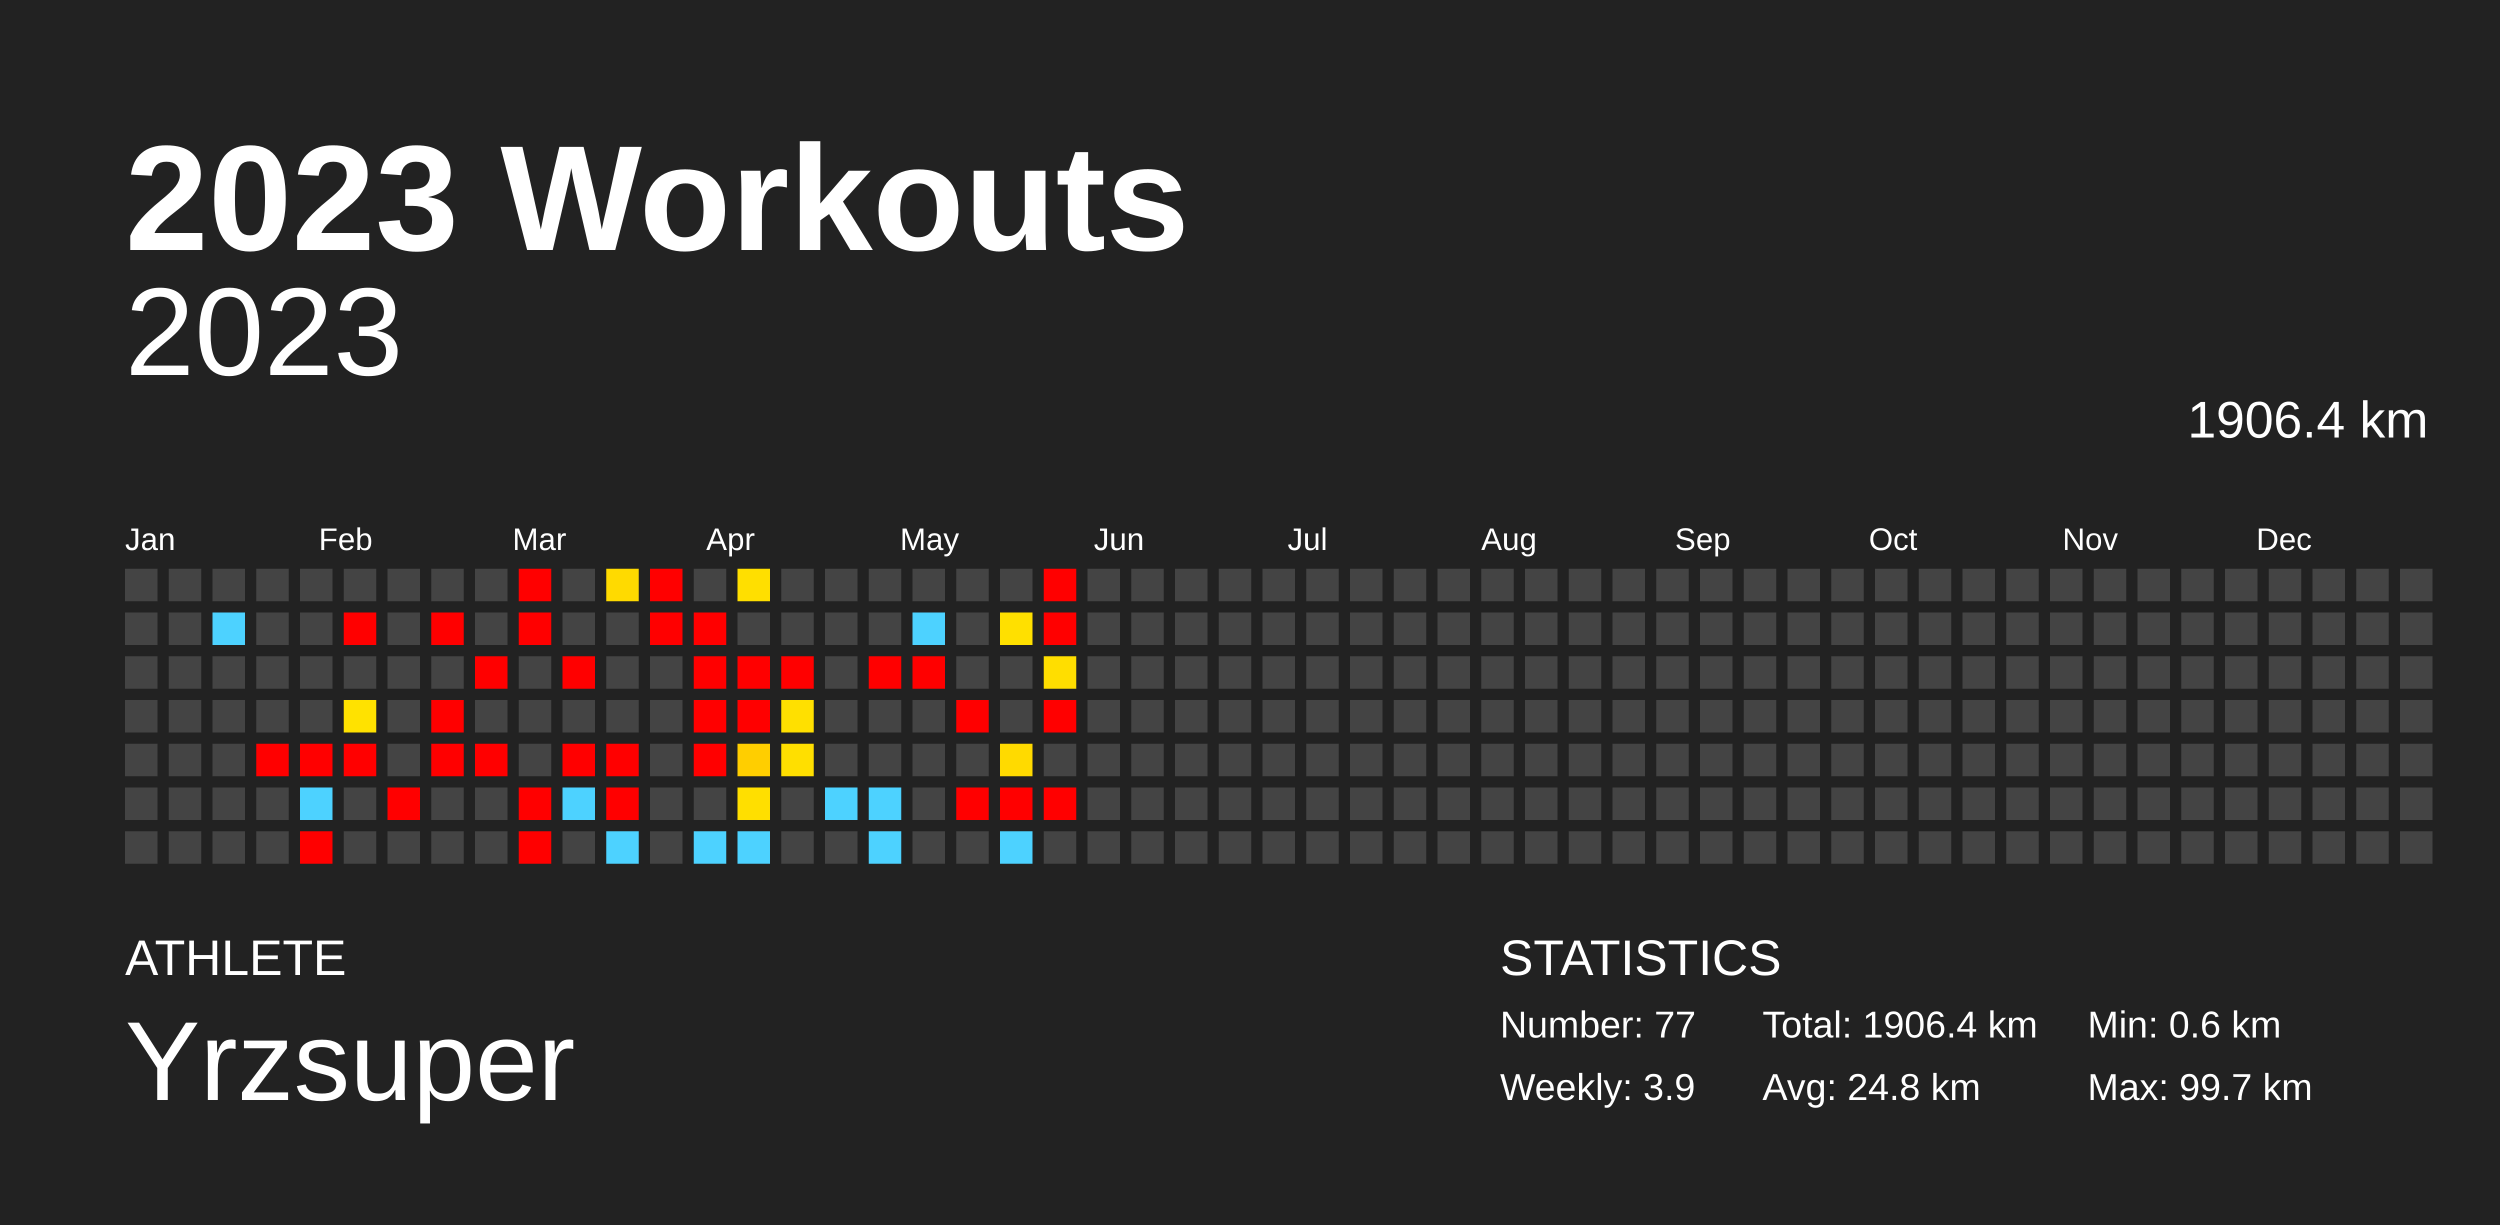
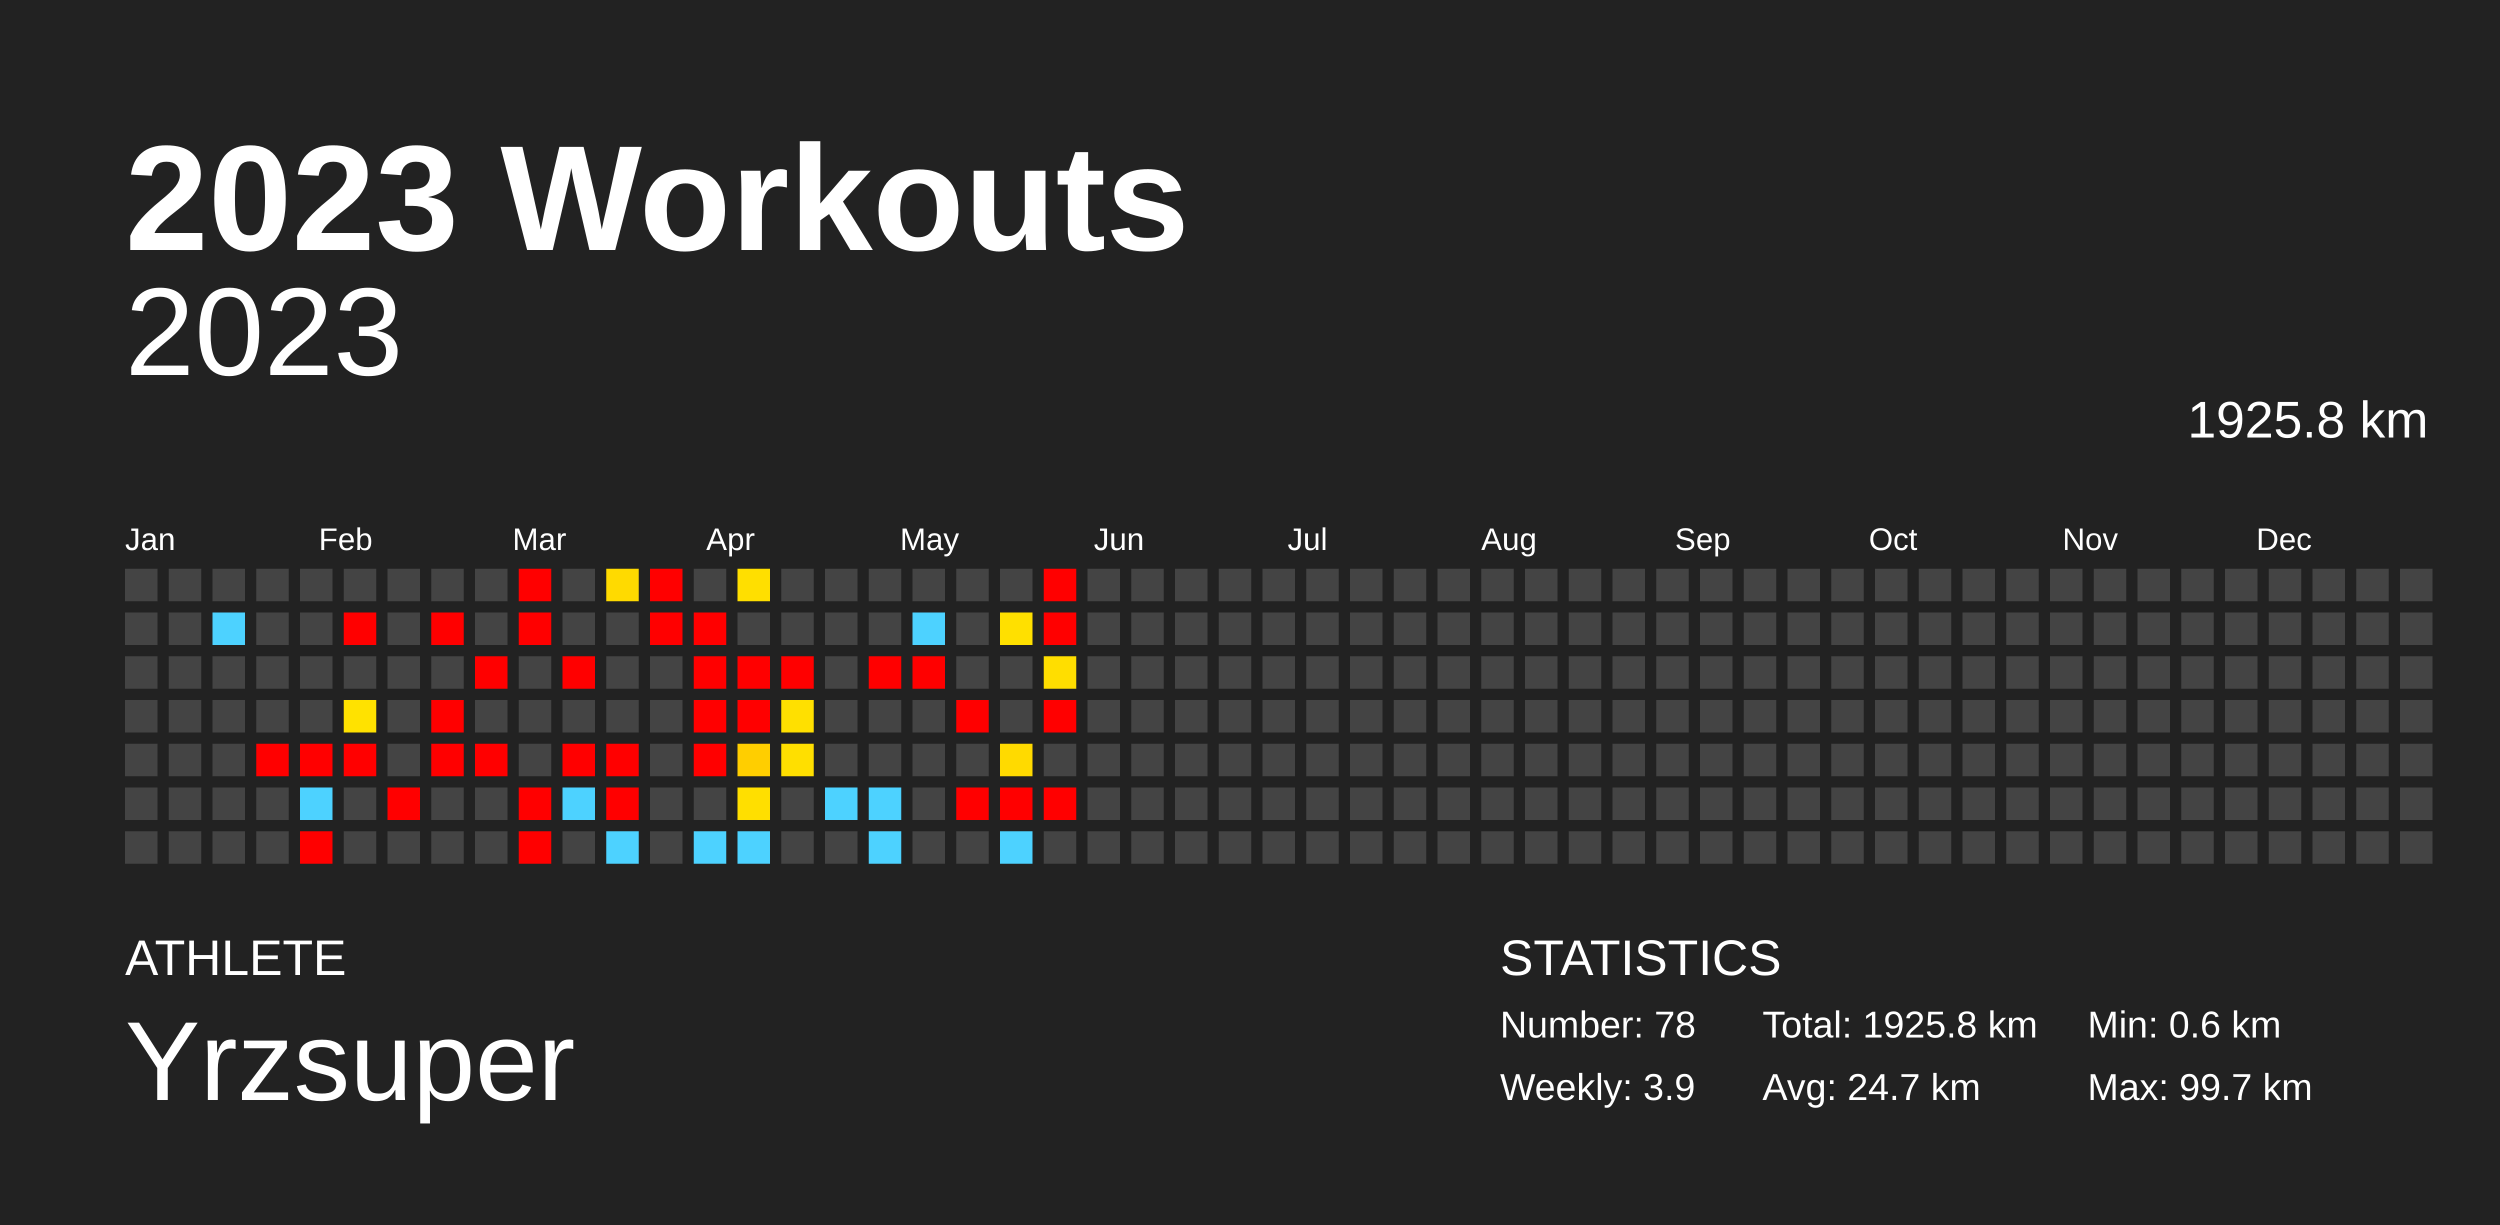
<svg xmlns="http://www.w3.org/2000/svg" baseProfile="full" height="98mm" version="1.1" viewBox="0,0,200,98" width="200mm">
  <defs />
  <rect fill="#222222" height="98" width="200" x="0" y="0" />
  <text fill="#FFFFFF" style="font-size:12px; font-family:Arial; font-weight:bold;" x="10" y="20">2023 Workouts</text>
  <text fill="#FFFFFF" style="font-size:4px; font-family:Arial" x="10" y="78">ATHLETE</text>
  <text fill="#FFFFFF" style="font-size:9px; font-family:Arial" x="10" y="88">Yrzsuper</text>
  <text fill="#FFFFFF" style="font-size:4px; font-family:Arial" x="120" y="78">STATISTICS</text>
-   <text fill="#FFFFFF" style="font-size:3px; font-family:Arial" x="120" y="83">Number: 77</text>
+   <text fill="#FFFFFF" style="font-size:3px; font-family:Arial" x="120" y="83">Number: 78</text>
  <text fill="#FFFFFF" style="font-size:3px; font-family:Arial" x="120" y="88">Weekly: 3.9</text>
-   <text fill="#FFFFFF" style="font-size:3px; font-family:Arial" x="141" y="83">Total: 1906.4 km</text>
-   <text fill="#FFFFFF" style="font-size:3px; font-family:Arial" x="141" y="88">Avg: 24.8 km</text>
+   <text fill="#FFFFFF" style="font-size:3px; font-family:Arial" x="141" y="83">Total: 1925.8 km</text>
+   <text fill="#FFFFFF" style="font-size:3px; font-family:Arial" x="141" y="88">Avg: 24.7 km</text>
  <text fill="#FFFFFF" style="font-size:3px; font-family:Arial" x="167" y="83">Min: 0.6 km</text>
  <text fill="#FFFFFF" style="font-size:3px; font-family:Arial" x="167" y="88">Max: 99.7 km</text>
  <text alignment-baseline="hanging" fill="#FFFFFF" style="font-size:10.0px; font-family:Arial;" x="10" y="30">2023</text>
-   <text alignment-baseline="hanging" fill="#FFFFFF" style="font-size:4.125px; font-family:Arial;" x="175" y="35">1906.4 km</text>
+   <text alignment-baseline="hanging" fill="#FFFFFF" style="font-size:4.125px; font-family:Arial;" x="175" y="35">1925.8 km</text>
  <text fill="#FFFFFF" style="font-size:2.5px; font-family:Arial" x="10.0" y="44">Jan</text>
  <text fill="#FFFFFF" style="font-size:2.5px; font-family:Arial" x="25.5" y="44">Feb</text>
  <text fill="#FFFFFF" style="font-size:2.5px; font-family:Arial" x="41.0" y="44">Mar</text>
  <text fill="#FFFFFF" style="font-size:2.5px; font-family:Arial" x="56.5" y="44">Apr</text>
  <text fill="#FFFFFF" style="font-size:2.5px; font-family:Arial" x="72.0" y="44">May</text>
  <text fill="#FFFFFF" style="font-size:2.5px; font-family:Arial" x="87.5" y="44">Jun</text>
  <text fill="#FFFFFF" style="font-size:2.5px; font-family:Arial" x="103.0" y="44">Jul</text>
  <text fill="#FFFFFF" style="font-size:2.5px; font-family:Arial" x="118.5" y="44">Aug</text>
  <text fill="#FFFFFF" style="font-size:2.5px; font-family:Arial" x="134.0" y="44">Sep</text>
  <text fill="#FFFFFF" style="font-size:2.5px; font-family:Arial" x="149.5" y="44">Oct</text>
  <text fill="#FFFFFF" style="font-size:2.5px; font-family:Arial" x="165.0" y="44">Nov</text>
  <text fill="#FFFFFF" style="font-size:2.5px; font-family:Arial" x="180.5" y="44">Dec</text>
  <rect fill="#444444" height="2.6" width="2.6" x="10.0" y="45.5" />
  <rect fill="#444444" height="2.6" width="2.6" x="10.0" y="49.0" />
  <rect fill="#444444" height="2.6" width="2.6" x="10.0" y="52.5" />
  <rect fill="#444444" height="2.6" width="2.6" x="10.0" y="56.0" />
  <rect fill="#444444" height="2.6" width="2.6" x="10.0" y="59.5" />
  <rect fill="#444444" height="2.6" width="2.6" x="10.0" y="63.0" />
  <rect fill="#444444" height="2.6" width="2.6" x="10.0" y="66.5" />
  <rect fill="#444444" height="2.6" width="2.6" x="13.5" y="45.5" />
  <rect fill="#444444" height="2.6" width="2.6" x="13.5" y="49.0" />
  <rect fill="#444444" height="2.6" width="2.6" x="13.5" y="52.5" />
  <rect fill="#444444" height="2.6" width="2.6" x="13.5" y="56.0" />
  <rect fill="#444444" height="2.6" width="2.6" x="13.5" y="59.5" />
  <rect fill="#444444" height="2.6" width="2.6" x="13.5" y="63.0" />
  <rect fill="#444444" height="2.6" width="2.6" x="13.5" y="66.5" />
  <rect fill="#444444" height="2.6" width="2.6" x="17.0" y="45.5" />
  <rect fill="#4dd2ff" height="2.6" width="2.6" x="17.0" y="49.0" />
  <rect fill="#444444" height="2.6" width="2.6" x="17.0" y="52.5" />
  <rect fill="#444444" height="2.6" width="2.6" x="17.0" y="56.0" />
  <rect fill="#444444" height="2.6" width="2.6" x="17.0" y="59.5" />
  <rect fill="#444444" height="2.6" width="2.6" x="17.0" y="63.0" />
  <rect fill="#444444" height="2.6" width="2.6" x="17.0" y="66.5" />
  <rect fill="#444444" height="2.6" width="2.6" x="20.5" y="45.5" />
  <rect fill="#444444" height="2.6" width="2.6" x="20.5" y="49.0" />
  <rect fill="#444444" height="2.6" width="2.6" x="20.5" y="52.5" />
  <rect fill="#444444" height="2.6" width="2.6" x="20.5" y="56.0" />
  <rect fill="red" height="2.6" width="2.6" x="20.5" y="59.5" />
  <rect fill="#444444" height="2.6" width="2.6" x="20.5" y="63.0" />
  <rect fill="#444444" height="2.6" width="2.6" x="20.5" y="66.5" />
  <rect fill="#444444" height="2.6" width="2.6" x="24.0" y="45.5" />
  <rect fill="#444444" height="2.6" width="2.6" x="24.0" y="49.0" />
  <rect fill="#444444" height="2.6" width="2.6" x="24.0" y="52.5" />
  <rect fill="#444444" height="2.6" width="2.6" x="24.0" y="56.0" />
  <rect fill="red" height="2.6" width="2.6" x="24.0" y="59.5" />
  <rect fill="#4dd2ff" height="2.6" width="2.6" x="24.0" y="63.0" />
  <rect fill="red" height="2.6" width="2.6" x="24.0" y="66.5" />
  <rect fill="#444444" height="2.6" width="2.6" x="27.5" y="45.5" />
  <rect fill="red" height="2.6" width="2.6" x="27.5" y="49.0" />
  <rect fill="#444444" height="2.6" width="2.6" x="27.5" y="52.5" />
  <rect fill="#ffe200" height="2.6" width="2.6" x="27.5" y="56.0" />
  <rect fill="red" height="2.6" width="2.6" x="27.5" y="59.5" />
  <rect fill="#444444" height="2.6" width="2.6" x="27.5" y="63.0" />
  <rect fill="#444444" height="2.6" width="2.6" x="27.5" y="66.5" />
  <rect fill="#444444" height="2.6" width="2.6" x="31.0" y="45.5" />
  <rect fill="#444444" height="2.6" width="2.6" x="31.0" y="49.0" />
  <rect fill="#444444" height="2.6" width="2.6" x="31.0" y="52.5" />
  <rect fill="#444444" height="2.6" width="2.6" x="31.0" y="56.0" />
  <rect fill="#444444" height="2.6" width="2.6" x="31.0" y="59.5" />
  <rect fill="red" height="2.6" width="2.6" x="31.0" y="63.0" />
  <rect fill="#444444" height="2.6" width="2.6" x="31.0" y="66.5" />
  <rect fill="#444444" height="2.6" width="2.6" x="34.5" y="45.5" />
  <rect fill="red" height="2.6" width="2.6" x="34.5" y="49.0" />
  <rect fill="#444444" height="2.6" width="2.6" x="34.5" y="52.5" />
  <rect fill="red" height="2.6" width="2.6" x="34.5" y="56.0" />
  <rect fill="red" height="2.6" width="2.6" x="34.5" y="59.5" />
  <rect fill="#444444" height="2.6" width="2.6" x="34.5" y="63.0" />
  <rect fill="#444444" height="2.6" width="2.6" x="34.5" y="66.5" />
  <rect fill="#444444" height="2.6" width="2.6" x="38.0" y="45.5" />
  <rect fill="#444444" height="2.6" width="2.6" x="38.0" y="49.0" />
  <rect fill="red" height="2.6" width="2.6" x="38.0" y="52.5" />
  <rect fill="#444444" height="2.6" width="2.6" x="38.0" y="56.0" />
  <rect fill="red" height="2.6" width="2.6" x="38.0" y="59.5" />
  <rect fill="#444444" height="2.6" width="2.6" x="38.0" y="63.0" />
  <rect fill="#444444" height="2.6" width="2.6" x="38.0" y="66.5" />
  <rect fill="red" height="2.6" width="2.6" x="41.5" y="45.5" />
  <rect fill="red" height="2.6" width="2.6" x="41.5" y="49.0" />
  <rect fill="#444444" height="2.6" width="2.6" x="41.5" y="52.5" />
  <rect fill="#444444" height="2.6" width="2.6" x="41.5" y="56.0" />
  <rect fill="#444444" height="2.6" width="2.6" x="41.5" y="59.5" />
  <rect fill="red" height="2.6" width="2.6" x="41.5" y="63.0" />
  <rect fill="red" height="2.6" width="2.6" x="41.5" y="66.5" />
  <rect fill="#444444" height="2.6" width="2.6" x="45.0" y="45.5" />
  <rect fill="#444444" height="2.6" width="2.6" x="45.0" y="49.0" />
  <rect fill="red" height="2.6" width="2.6" x="45.0" y="52.5" />
  <rect fill="#444444" height="2.6" width="2.6" x="45.0" y="56.0" />
  <rect fill="red" height="2.6" width="2.6" x="45.0" y="59.5" />
  <rect fill="#4dd2ff" height="2.6" width="2.6" x="45.0" y="63.0" />
  <rect fill="#444444" height="2.6" width="2.6" x="45.0" y="66.5" />
  <rect fill="#ffda00" height="2.6" width="2.6" x="48.5" y="45.5" />
  <rect fill="#444444" height="2.6" width="2.6" x="48.5" y="49.0" />
  <rect fill="#444444" height="2.6" width="2.6" x="48.5" y="52.5" />
  <rect fill="#444444" height="2.6" width="2.6" x="48.5" y="56.0" />
  <rect fill="red" height="2.6" width="2.6" x="48.5" y="59.5" />
  <rect fill="red" height="2.6" width="2.6" x="48.5" y="63.0" />
  <rect fill="#4dd2ff" height="2.6" width="2.6" x="48.5" y="66.5" />
  <rect fill="red" height="2.6" width="2.6" x="52.0" y="45.5" />
  <rect fill="red" height="2.6" width="2.6" x="52.0" y="49.0" />
  <rect fill="#444444" height="2.6" width="2.6" x="52.0" y="52.5" />
  <rect fill="#444444" height="2.6" width="2.6" x="52.0" y="56.0" />
  <rect fill="#444444" height="2.6" width="2.6" x="52.0" y="59.5" />
  <rect fill="#444444" height="2.6" width="2.6" x="52.0" y="63.0" />
  <rect fill="#444444" height="2.6" width="2.6" x="52.0" y="66.5" />
  <rect fill="#444444" height="2.6" width="2.6" x="55.5" y="45.5" />
  <rect fill="red" height="2.6" width="2.6" x="55.5" y="49.0" />
  <rect fill="red" height="2.6" width="2.6" x="55.5" y="52.5" />
  <rect fill="red" height="2.6" width="2.6" x="55.5" y="56.0" />
  <rect fill="red" height="2.6" width="2.6" x="55.5" y="59.5" />
  <rect fill="#444444" height="2.6" width="2.6" x="55.5" y="63.0" />
  <rect fill="#4dd2ff" height="2.6" width="2.6" x="55.5" y="66.5" />
  <rect fill="#ffdf00" height="2.6" width="2.6" x="59.0" y="45.5" />
  <rect fill="#444444" height="2.6" width="2.6" x="59.0" y="49.0" />
  <rect fill="red" height="2.6" width="2.6" x="59.0" y="52.5" />
  <rect fill="red" height="2.6" width="2.6" x="59.0" y="56.0" />
  <rect fill="#ffce00" height="2.6" width="2.6" x="59.0" y="59.5" />
  <rect fill="#ffdf00" height="2.6" width="2.6" x="59.0" y="63.0" />
  <rect fill="#4dd2ff" height="2.6" width="2.6" x="59.0" y="66.5" />
  <rect fill="#444444" height="2.6" width="2.6" x="62.5" y="45.5" />
  <rect fill="#444444" height="2.6" width="2.6" x="62.5" y="49.0" />
  <rect fill="red" height="2.6" width="2.6" x="62.5" y="52.5" />
  <rect fill="#ffe000" height="2.6" width="2.6" x="62.5" y="56.0" />
  <rect fill="#ffdf00" height="2.6" width="2.6" x="62.5" y="59.5" />
  <rect fill="#444444" height="2.6" width="2.6" x="62.5" y="63.0" />
  <rect fill="#444444" height="2.6" width="2.6" x="62.5" y="66.5" />
  <rect fill="#444444" height="2.6" width="2.6" x="66.0" y="45.5" />
  <rect fill="#444444" height="2.6" width="2.6" x="66.0" y="49.0" />
  <rect fill="#444444" height="2.6" width="2.6" x="66.0" y="52.5" />
  <rect fill="#444444" height="2.6" width="2.6" x="66.0" y="56.0" />
  <rect fill="#444444" height="2.6" width="2.6" x="66.0" y="59.5" />
  <rect fill="#4dd2ff" height="2.6" width="2.6" x="66.0" y="63.0" />
  <rect fill="#444444" height="2.6" width="2.6" x="66.0" y="66.5" />
  <rect fill="#444444" height="2.6" width="2.6" x="69.5" y="45.5" />
  <rect fill="#444444" height="2.6" width="2.6" x="69.5" y="49.0" />
  <rect fill="red" height="2.6" width="2.6" x="69.5" y="52.5" />
  <rect fill="#444444" height="2.6" width="2.6" x="69.5" y="56.0" />
  <rect fill="#444444" height="2.6" width="2.6" x="69.5" y="59.5" />
  <rect fill="#4dd2ff" height="2.6" width="2.6" x="69.5" y="63.0" />
  <rect fill="#4dd2ff" height="2.6" width="2.6" x="69.5" y="66.5" />
  <rect fill="#444444" height="2.6" width="2.6" x="73.0" y="45.5" />
  <rect fill="#4dd2ff" height="2.6" width="2.6" x="73.0" y="49.0" />
  <rect fill="red" height="2.6" width="2.6" x="73.0" y="52.5" />
  <rect fill="#444444" height="2.6" width="2.6" x="73.0" y="56.0" />
  <rect fill="#444444" height="2.6" width="2.6" x="73.0" y="59.5" />
  <rect fill="#444444" height="2.6" width="2.6" x="73.0" y="63.0" />
  <rect fill="#444444" height="2.6" width="2.6" x="73.0" y="66.5" />
  <rect fill="#444444" height="2.6" width="2.6" x="76.5" y="45.5" />
  <rect fill="#444444" height="2.6" width="2.6" x="76.5" y="49.0" />
  <rect fill="#444444" height="2.6" width="2.6" x="76.5" y="52.5" />
  <rect fill="red" height="2.6" width="2.6" x="76.5" y="56.0" />
  <rect fill="#444444" height="2.6" width="2.6" x="76.5" y="59.5" />
  <rect fill="red" height="2.6" width="2.6" x="76.5" y="63.0" />
  <rect fill="#444444" height="2.6" width="2.6" x="76.5" y="66.5" />
  <rect fill="#444444" height="2.6" width="2.6" x="80.0" y="45.5" />
  <rect fill="#ffe000" height="2.6" width="2.6" x="80.0" y="49.0" />
  <rect fill="#444444" height="2.6" width="2.6" x="80.0" y="52.5" />
  <rect fill="#444444" height="2.6" width="2.6" x="80.0" y="56.0" />
  <rect fill="#ffda00" height="2.6" width="2.6" x="80.0" y="59.5" />
  <rect fill="red" height="2.6" width="2.6" x="80.0" y="63.0" />
  <rect fill="#4dd2ff" height="2.6" width="2.6" x="80.0" y="66.5" />
  <rect fill="red" height="2.6" width="2.6" x="83.5" y="45.5" />
  <rect fill="red" height="2.6" width="2.6" x="83.5" y="49.0" />
  <rect fill="#ffde00" height="2.6" width="2.6" x="83.5" y="52.5" />
  <rect fill="red" height="2.6" width="2.6" x="83.5" y="56.0" />
  <rect fill="#444444" height="2.6" width="2.6" x="83.5" y="59.5" />
  <rect fill="red" height="2.6" width="2.6" x="83.5" y="63.0" />
  <rect fill="#444444" height="2.6" width="2.6" x="83.5" y="66.5" />
  <rect fill="#444444" height="2.6" width="2.6" x="87.0" y="45.5" />
  <rect fill="#444444" height="2.6" width="2.6" x="87.0" y="49.0" />
  <rect fill="#444444" height="2.6" width="2.6" x="87.0" y="52.5" />
  <rect fill="#444444" height="2.6" width="2.6" x="87.0" y="56.0" />
  <rect fill="#444444" height="2.6" width="2.6" x="87.0" y="59.5" />
  <rect fill="#444444" height="2.6" width="2.6" x="87.0" y="63.0" />
  <rect fill="#444444" height="2.6" width="2.6" x="87.0" y="66.5" />
  <rect fill="#444444" height="2.6" width="2.6" x="90.5" y="45.5" />
  <rect fill="#444444" height="2.6" width="2.6" x="90.5" y="49.0" />
  <rect fill="#444444" height="2.6" width="2.6" x="90.5" y="52.5" />
  <rect fill="#444444" height="2.6" width="2.6" x="90.5" y="56.0" />
  <rect fill="#444444" height="2.6" width="2.6" x="90.5" y="59.5" />
  <rect fill="#444444" height="2.6" width="2.6" x="90.5" y="63.0" />
  <rect fill="#444444" height="2.6" width="2.6" x="90.5" y="66.5" />
  <rect fill="#444444" height="2.6" width="2.6" x="94.0" y="45.5" />
  <rect fill="#444444" height="2.6" width="2.6" x="94.0" y="49.0" />
  <rect fill="#444444" height="2.6" width="2.6" x="94.0" y="52.5" />
  <rect fill="#444444" height="2.6" width="2.6" x="94.0" y="56.0" />
  <rect fill="#444444" height="2.6" width="2.6" x="94.0" y="59.5" />
  <rect fill="#444444" height="2.6" width="2.6" x="94.0" y="63.0" />
  <rect fill="#444444" height="2.6" width="2.6" x="94.0" y="66.5" />
  <rect fill="#444444" height="2.6" width="2.6" x="97.5" y="45.5" />
  <rect fill="#444444" height="2.6" width="2.6" x="97.5" y="49.0" />
  <rect fill="#444444" height="2.6" width="2.6" x="97.5" y="52.5" />
  <rect fill="#444444" height="2.6" width="2.6" x="97.5" y="56.0" />
  <rect fill="#444444" height="2.6" width="2.6" x="97.5" y="59.5" />
  <rect fill="#444444" height="2.6" width="2.6" x="97.5" y="63.0" />
  <rect fill="#444444" height="2.6" width="2.6" x="97.5" y="66.5" />
  <rect fill="#444444" height="2.6" width="2.6" x="101.0" y="45.5" />
  <rect fill="#444444" height="2.6" width="2.6" x="101.0" y="49.0" />
  <rect fill="#444444" height="2.6" width="2.6" x="101.0" y="52.5" />
  <rect fill="#444444" height="2.6" width="2.6" x="101.0" y="56.0" />
  <rect fill="#444444" height="2.6" width="2.6" x="101.0" y="59.5" />
  <rect fill="#444444" height="2.6" width="2.6" x="101.0" y="63.0" />
  <rect fill="#444444" height="2.6" width="2.6" x="101.0" y="66.5" />
  <rect fill="#444444" height="2.6" width="2.6" x="104.5" y="45.5" />
  <rect fill="#444444" height="2.6" width="2.6" x="104.5" y="49.0" />
  <rect fill="#444444" height="2.6" width="2.6" x="104.5" y="52.5" />
  <rect fill="#444444" height="2.6" width="2.6" x="104.5" y="56.0" />
  <rect fill="#444444" height="2.6" width="2.6" x="104.5" y="59.5" />
  <rect fill="#444444" height="2.6" width="2.6" x="104.5" y="63.0" />
  <rect fill="#444444" height="2.6" width="2.6" x="104.5" y="66.5" />
  <rect fill="#444444" height="2.6" width="2.6" x="108.0" y="45.5" />
  <rect fill="#444444" height="2.6" width="2.6" x="108.0" y="49.0" />
  <rect fill="#444444" height="2.6" width="2.6" x="108.0" y="52.5" />
  <rect fill="#444444" height="2.6" width="2.6" x="108.0" y="56.0" />
  <rect fill="#444444" height="2.6" width="2.6" x="108.0" y="59.5" />
  <rect fill="#444444" height="2.6" width="2.6" x="108.0" y="63.0" />
  <rect fill="#444444" height="2.6" width="2.6" x="108.0" y="66.5" />
  <rect fill="#444444" height="2.6" width="2.6" x="111.5" y="45.5" />
  <rect fill="#444444" height="2.6" width="2.6" x="111.5" y="49.0" />
  <rect fill="#444444" height="2.6" width="2.6" x="111.5" y="52.5" />
  <rect fill="#444444" height="2.6" width="2.6" x="111.5" y="56.0" />
  <rect fill="#444444" height="2.6" width="2.6" x="111.5" y="59.5" />
  <rect fill="#444444" height="2.6" width="2.6" x="111.5" y="63.0" />
  <rect fill="#444444" height="2.6" width="2.6" x="111.5" y="66.5" />
  <rect fill="#444444" height="2.6" width="2.6" x="115.0" y="45.5" />
  <rect fill="#444444" height="2.6" width="2.6" x="115.0" y="49.0" />
  <rect fill="#444444" height="2.6" width="2.6" x="115.0" y="52.5" />
  <rect fill="#444444" height="2.6" width="2.6" x="115.0" y="56.0" />
  <rect fill="#444444" height="2.6" width="2.6" x="115.0" y="59.5" />
  <rect fill="#444444" height="2.6" width="2.6" x="115.0" y="63.0" />
  <rect fill="#444444" height="2.6" width="2.6" x="115.0" y="66.5" />
  <rect fill="#444444" height="2.6" width="2.6" x="118.5" y="45.5" />
  <rect fill="#444444" height="2.6" width="2.6" x="118.5" y="49.0" />
  <rect fill="#444444" height="2.6" width="2.6" x="118.5" y="52.5" />
  <rect fill="#444444" height="2.6" width="2.6" x="118.5" y="56.0" />
  <rect fill="#444444" height="2.6" width="2.6" x="118.5" y="59.5" />
  <rect fill="#444444" height="2.6" width="2.6" x="118.5" y="63.0" />
  <rect fill="#444444" height="2.6" width="2.6" x="118.5" y="66.5" />
  <rect fill="#444444" height="2.6" width="2.6" x="122.0" y="45.5" />
  <rect fill="#444444" height="2.6" width="2.6" x="122.0" y="49.0" />
  <rect fill="#444444" height="2.6" width="2.6" x="122.0" y="52.5" />
  <rect fill="#444444" height="2.6" width="2.6" x="122.0" y="56.0" />
  <rect fill="#444444" height="2.6" width="2.6" x="122.0" y="59.5" />
  <rect fill="#444444" height="2.6" width="2.6" x="122.0" y="63.0" />
  <rect fill="#444444" height="2.6" width="2.6" x="122.0" y="66.5" />
  <rect fill="#444444" height="2.6" width="2.6" x="125.5" y="45.5" />
  <rect fill="#444444" height="2.6" width="2.6" x="125.5" y="49.0" />
  <rect fill="#444444" height="2.6" width="2.6" x="125.5" y="52.5" />
  <rect fill="#444444" height="2.6" width="2.6" x="125.5" y="56.0" />
  <rect fill="#444444" height="2.6" width="2.6" x="125.5" y="59.5" />
  <rect fill="#444444" height="2.6" width="2.6" x="125.5" y="63.0" />
  <rect fill="#444444" height="2.6" width="2.6" x="125.5" y="66.5" />
  <rect fill="#444444" height="2.6" width="2.6" x="129.0" y="45.5" />
  <rect fill="#444444" height="2.6" width="2.6" x="129.0" y="49.0" />
  <rect fill="#444444" height="2.6" width="2.6" x="129.0" y="52.5" />
  <rect fill="#444444" height="2.6" width="2.6" x="129.0" y="56.0" />
  <rect fill="#444444" height="2.6" width="2.6" x="129.0" y="59.5" />
  <rect fill="#444444" height="2.6" width="2.6" x="129.0" y="63.0" />
  <rect fill="#444444" height="2.6" width="2.6" x="129.0" y="66.5" />
  <rect fill="#444444" height="2.6" width="2.6" x="132.5" y="45.5" />
  <rect fill="#444444" height="2.6" width="2.6" x="132.5" y="49.0" />
  <rect fill="#444444" height="2.6" width="2.6" x="132.5" y="52.5" />
  <rect fill="#444444" height="2.6" width="2.6" x="132.5" y="56.0" />
  <rect fill="#444444" height="2.6" width="2.6" x="132.5" y="59.5" />
  <rect fill="#444444" height="2.6" width="2.6" x="132.5" y="63.0" />
  <rect fill="#444444" height="2.6" width="2.6" x="132.5" y="66.5" />
  <rect fill="#444444" height="2.6" width="2.6" x="136.0" y="45.5" />
  <rect fill="#444444" height="2.6" width="2.6" x="136.0" y="49.0" />
  <rect fill="#444444" height="2.6" width="2.6" x="136.0" y="52.5" />
  <rect fill="#444444" height="2.6" width="2.6" x="136.0" y="56.0" />
  <rect fill="#444444" height="2.6" width="2.6" x="136.0" y="59.5" />
  <rect fill="#444444" height="2.6" width="2.6" x="136.0" y="63.0" />
  <rect fill="#444444" height="2.6" width="2.6" x="136.0" y="66.5" />
  <rect fill="#444444" height="2.6" width="2.6" x="139.5" y="45.5" />
  <rect fill="#444444" height="2.6" width="2.6" x="139.5" y="49.0" />
  <rect fill="#444444" height="2.6" width="2.6" x="139.5" y="52.5" />
  <rect fill="#444444" height="2.6" width="2.6" x="139.5" y="56.0" />
  <rect fill="#444444" height="2.6" width="2.6" x="139.5" y="59.5" />
  <rect fill="#444444" height="2.6" width="2.6" x="139.5" y="63.0" />
  <rect fill="#444444" height="2.6" width="2.6" x="139.5" y="66.5" />
  <rect fill="#444444" height="2.6" width="2.6" x="143.0" y="45.5" />
  <rect fill="#444444" height="2.6" width="2.6" x="143.0" y="49.0" />
  <rect fill="#444444" height="2.6" width="2.6" x="143.0" y="52.5" />
  <rect fill="#444444" height="2.6" width="2.6" x="143.0" y="56.0" />
  <rect fill="#444444" height="2.6" width="2.6" x="143.0" y="59.5" />
  <rect fill="#444444" height="2.6" width="2.6" x="143.0" y="63.0" />
  <rect fill="#444444" height="2.6" width="2.6" x="143.0" y="66.5" />
  <rect fill="#444444" height="2.6" width="2.6" x="146.5" y="45.5" />
  <rect fill="#444444" height="2.6" width="2.6" x="146.5" y="49.0" />
  <rect fill="#444444" height="2.6" width="2.6" x="146.5" y="52.5" />
  <rect fill="#444444" height="2.6" width="2.6" x="146.5" y="56.0" />
  <rect fill="#444444" height="2.6" width="2.6" x="146.5" y="59.5" />
  <rect fill="#444444" height="2.6" width="2.6" x="146.5" y="63.0" />
  <rect fill="#444444" height="2.6" width="2.6" x="146.5" y="66.5" />
  <rect fill="#444444" height="2.6" width="2.6" x="150.0" y="45.5" />
  <rect fill="#444444" height="2.6" width="2.6" x="150.0" y="49.0" />
  <rect fill="#444444" height="2.6" width="2.6" x="150.0" y="52.5" />
  <rect fill="#444444" height="2.6" width="2.6" x="150.0" y="56.0" />
  <rect fill="#444444" height="2.6" width="2.6" x="150.0" y="59.5" />
  <rect fill="#444444" height="2.6" width="2.6" x="150.0" y="63.0" />
  <rect fill="#444444" height="2.6" width="2.6" x="150.0" y="66.5" />
  <rect fill="#444444" height="2.6" width="2.6" x="153.5" y="45.5" />
  <rect fill="#444444" height="2.6" width="2.6" x="153.5" y="49.0" />
  <rect fill="#444444" height="2.6" width="2.6" x="153.5" y="52.5" />
  <rect fill="#444444" height="2.6" width="2.6" x="153.5" y="56.0" />
  <rect fill="#444444" height="2.6" width="2.6" x="153.5" y="59.5" />
  <rect fill="#444444" height="2.6" width="2.6" x="153.5" y="63.0" />
  <rect fill="#444444" height="2.6" width="2.6" x="153.5" y="66.5" />
  <rect fill="#444444" height="2.6" width="2.6" x="157.0" y="45.5" />
  <rect fill="#444444" height="2.6" width="2.6" x="157.0" y="49.0" />
  <rect fill="#444444" height="2.6" width="2.6" x="157.0" y="52.5" />
  <rect fill="#444444" height="2.6" width="2.6" x="157.0" y="56.0" />
  <rect fill="#444444" height="2.6" width="2.6" x="157.0" y="59.5" />
  <rect fill="#444444" height="2.6" width="2.6" x="157.0" y="63.0" />
  <rect fill="#444444" height="2.6" width="2.6" x="157.0" y="66.5" />
  <rect fill="#444444" height="2.6" width="2.6" x="160.5" y="45.5" />
  <rect fill="#444444" height="2.6" width="2.6" x="160.5" y="49.0" />
  <rect fill="#444444" height="2.6" width="2.6" x="160.5" y="52.5" />
  <rect fill="#444444" height="2.6" width="2.6" x="160.5" y="56.0" />
  <rect fill="#444444" height="2.6" width="2.6" x="160.5" y="59.5" />
  <rect fill="#444444" height="2.6" width="2.6" x="160.5" y="63.0" />
  <rect fill="#444444" height="2.6" width="2.6" x="160.5" y="66.5" />
  <rect fill="#444444" height="2.6" width="2.6" x="164.0" y="45.5" />
  <rect fill="#444444" height="2.6" width="2.6" x="164.0" y="49.0" />
  <rect fill="#444444" height="2.6" width="2.6" x="164.0" y="52.5" />
  <rect fill="#444444" height="2.6" width="2.6" x="164.0" y="56.0" />
  <rect fill="#444444" height="2.6" width="2.6" x="164.0" y="59.5" />
  <rect fill="#444444" height="2.6" width="2.6" x="164.0" y="63.0" />
  <rect fill="#444444" height="2.6" width="2.6" x="164.0" y="66.5" />
  <rect fill="#444444" height="2.6" width="2.6" x="167.5" y="45.5" />
  <rect fill="#444444" height="2.6" width="2.6" x="167.5" y="49.0" />
  <rect fill="#444444" height="2.6" width="2.6" x="167.5" y="52.5" />
  <rect fill="#444444" height="2.6" width="2.6" x="167.5" y="56.0" />
  <rect fill="#444444" height="2.6" width="2.6" x="167.5" y="59.5" />
  <rect fill="#444444" height="2.6" width="2.6" x="167.5" y="63.0" />
  <rect fill="#444444" height="2.6" width="2.6" x="167.5" y="66.5" />
  <rect fill="#444444" height="2.6" width="2.6" x="171.0" y="45.5" />
  <rect fill="#444444" height="2.6" width="2.6" x="171.0" y="49.0" />
  <rect fill="#444444" height="2.6" width="2.6" x="171.0" y="52.5" />
  <rect fill="#444444" height="2.6" width="2.6" x="171.0" y="56.0" />
  <rect fill="#444444" height="2.6" width="2.6" x="171.0" y="59.5" />
  <rect fill="#444444" height="2.6" width="2.6" x="171.0" y="63.0" />
  <rect fill="#444444" height="2.6" width="2.6" x="171.0" y="66.5" />
  <rect fill="#444444" height="2.6" width="2.6" x="174.5" y="45.5" />
  <rect fill="#444444" height="2.6" width="2.6" x="174.5" y="49.0" />
  <rect fill="#444444" height="2.6" width="2.6" x="174.5" y="52.5" />
  <rect fill="#444444" height="2.6" width="2.6" x="174.5" y="56.0" />
  <rect fill="#444444" height="2.6" width="2.6" x="174.5" y="59.5" />
  <rect fill="#444444" height="2.6" width="2.6" x="174.5" y="63.0" />
  <rect fill="#444444" height="2.6" width="2.6" x="174.5" y="66.5" />
  <rect fill="#444444" height="2.6" width="2.6" x="178.0" y="45.5" />
  <rect fill="#444444" height="2.6" width="2.6" x="178.0" y="49.0" />
  <rect fill="#444444" height="2.6" width="2.6" x="178.0" y="52.5" />
  <rect fill="#444444" height="2.6" width="2.6" x="178.0" y="56.0" />
  <rect fill="#444444" height="2.6" width="2.6" x="178.0" y="59.5" />
  <rect fill="#444444" height="2.6" width="2.6" x="178.0" y="63.0" />
  <rect fill="#444444" height="2.6" width="2.6" x="178.0" y="66.5" />
  <rect fill="#444444" height="2.6" width="2.6" x="181.5" y="45.5" />
  <rect fill="#444444" height="2.6" width="2.6" x="181.5" y="49.0" />
  <rect fill="#444444" height="2.6" width="2.6" x="181.5" y="52.5" />
  <rect fill="#444444" height="2.6" width="2.6" x="181.5" y="56.0" />
  <rect fill="#444444" height="2.6" width="2.6" x="181.5" y="59.5" />
  <rect fill="#444444" height="2.6" width="2.6" x="181.5" y="63.0" />
  <rect fill="#444444" height="2.6" width="2.6" x="181.5" y="66.5" />
  <rect fill="#444444" height="2.6" width="2.6" x="185.0" y="45.5" />
  <rect fill="#444444" height="2.6" width="2.6" x="185.0" y="49.0" />
  <rect fill="#444444" height="2.6" width="2.6" x="185.0" y="52.5" />
  <rect fill="#444444" height="2.6" width="2.6" x="185.0" y="56.0" />
  <rect fill="#444444" height="2.6" width="2.6" x="185.0" y="59.5" />
  <rect fill="#444444" height="2.6" width="2.6" x="185.0" y="63.0" />
  <rect fill="#444444" height="2.6" width="2.6" x="185.0" y="66.5" />
  <rect fill="#444444" height="2.6" width="2.6" x="188.5" y="45.5" />
  <rect fill="#444444" height="2.6" width="2.6" x="188.5" y="49.0" />
  <rect fill="#444444" height="2.6" width="2.6" x="188.5" y="52.5" />
  <rect fill="#444444" height="2.6" width="2.6" x="188.5" y="56.0" />
  <rect fill="#444444" height="2.6" width="2.6" x="188.5" y="59.5" />
  <rect fill="#444444" height="2.6" width="2.6" x="188.5" y="63.0" />
  <rect fill="#444444" height="2.6" width="2.6" x="188.5" y="66.5" />
  <rect fill="#444444" height="2.6" width="2.6" x="192.0" y="45.5" />
  <rect fill="#444444" height="2.6" width="2.6" x="192.0" y="49.0" />
  <rect fill="#444444" height="2.6" width="2.6" x="192.0" y="52.5" />
  <rect fill="#444444" height="2.6" width="2.6" x="192.0" y="56.0" />
  <rect fill="#444444" height="2.6" width="2.6" x="192.0" y="59.5" />
  <rect fill="#444444" height="2.6" width="2.6" x="192.0" y="63.0" />
  <rect fill="#444444" height="2.6" width="2.6" x="192.0" y="66.5" />
</svg>
